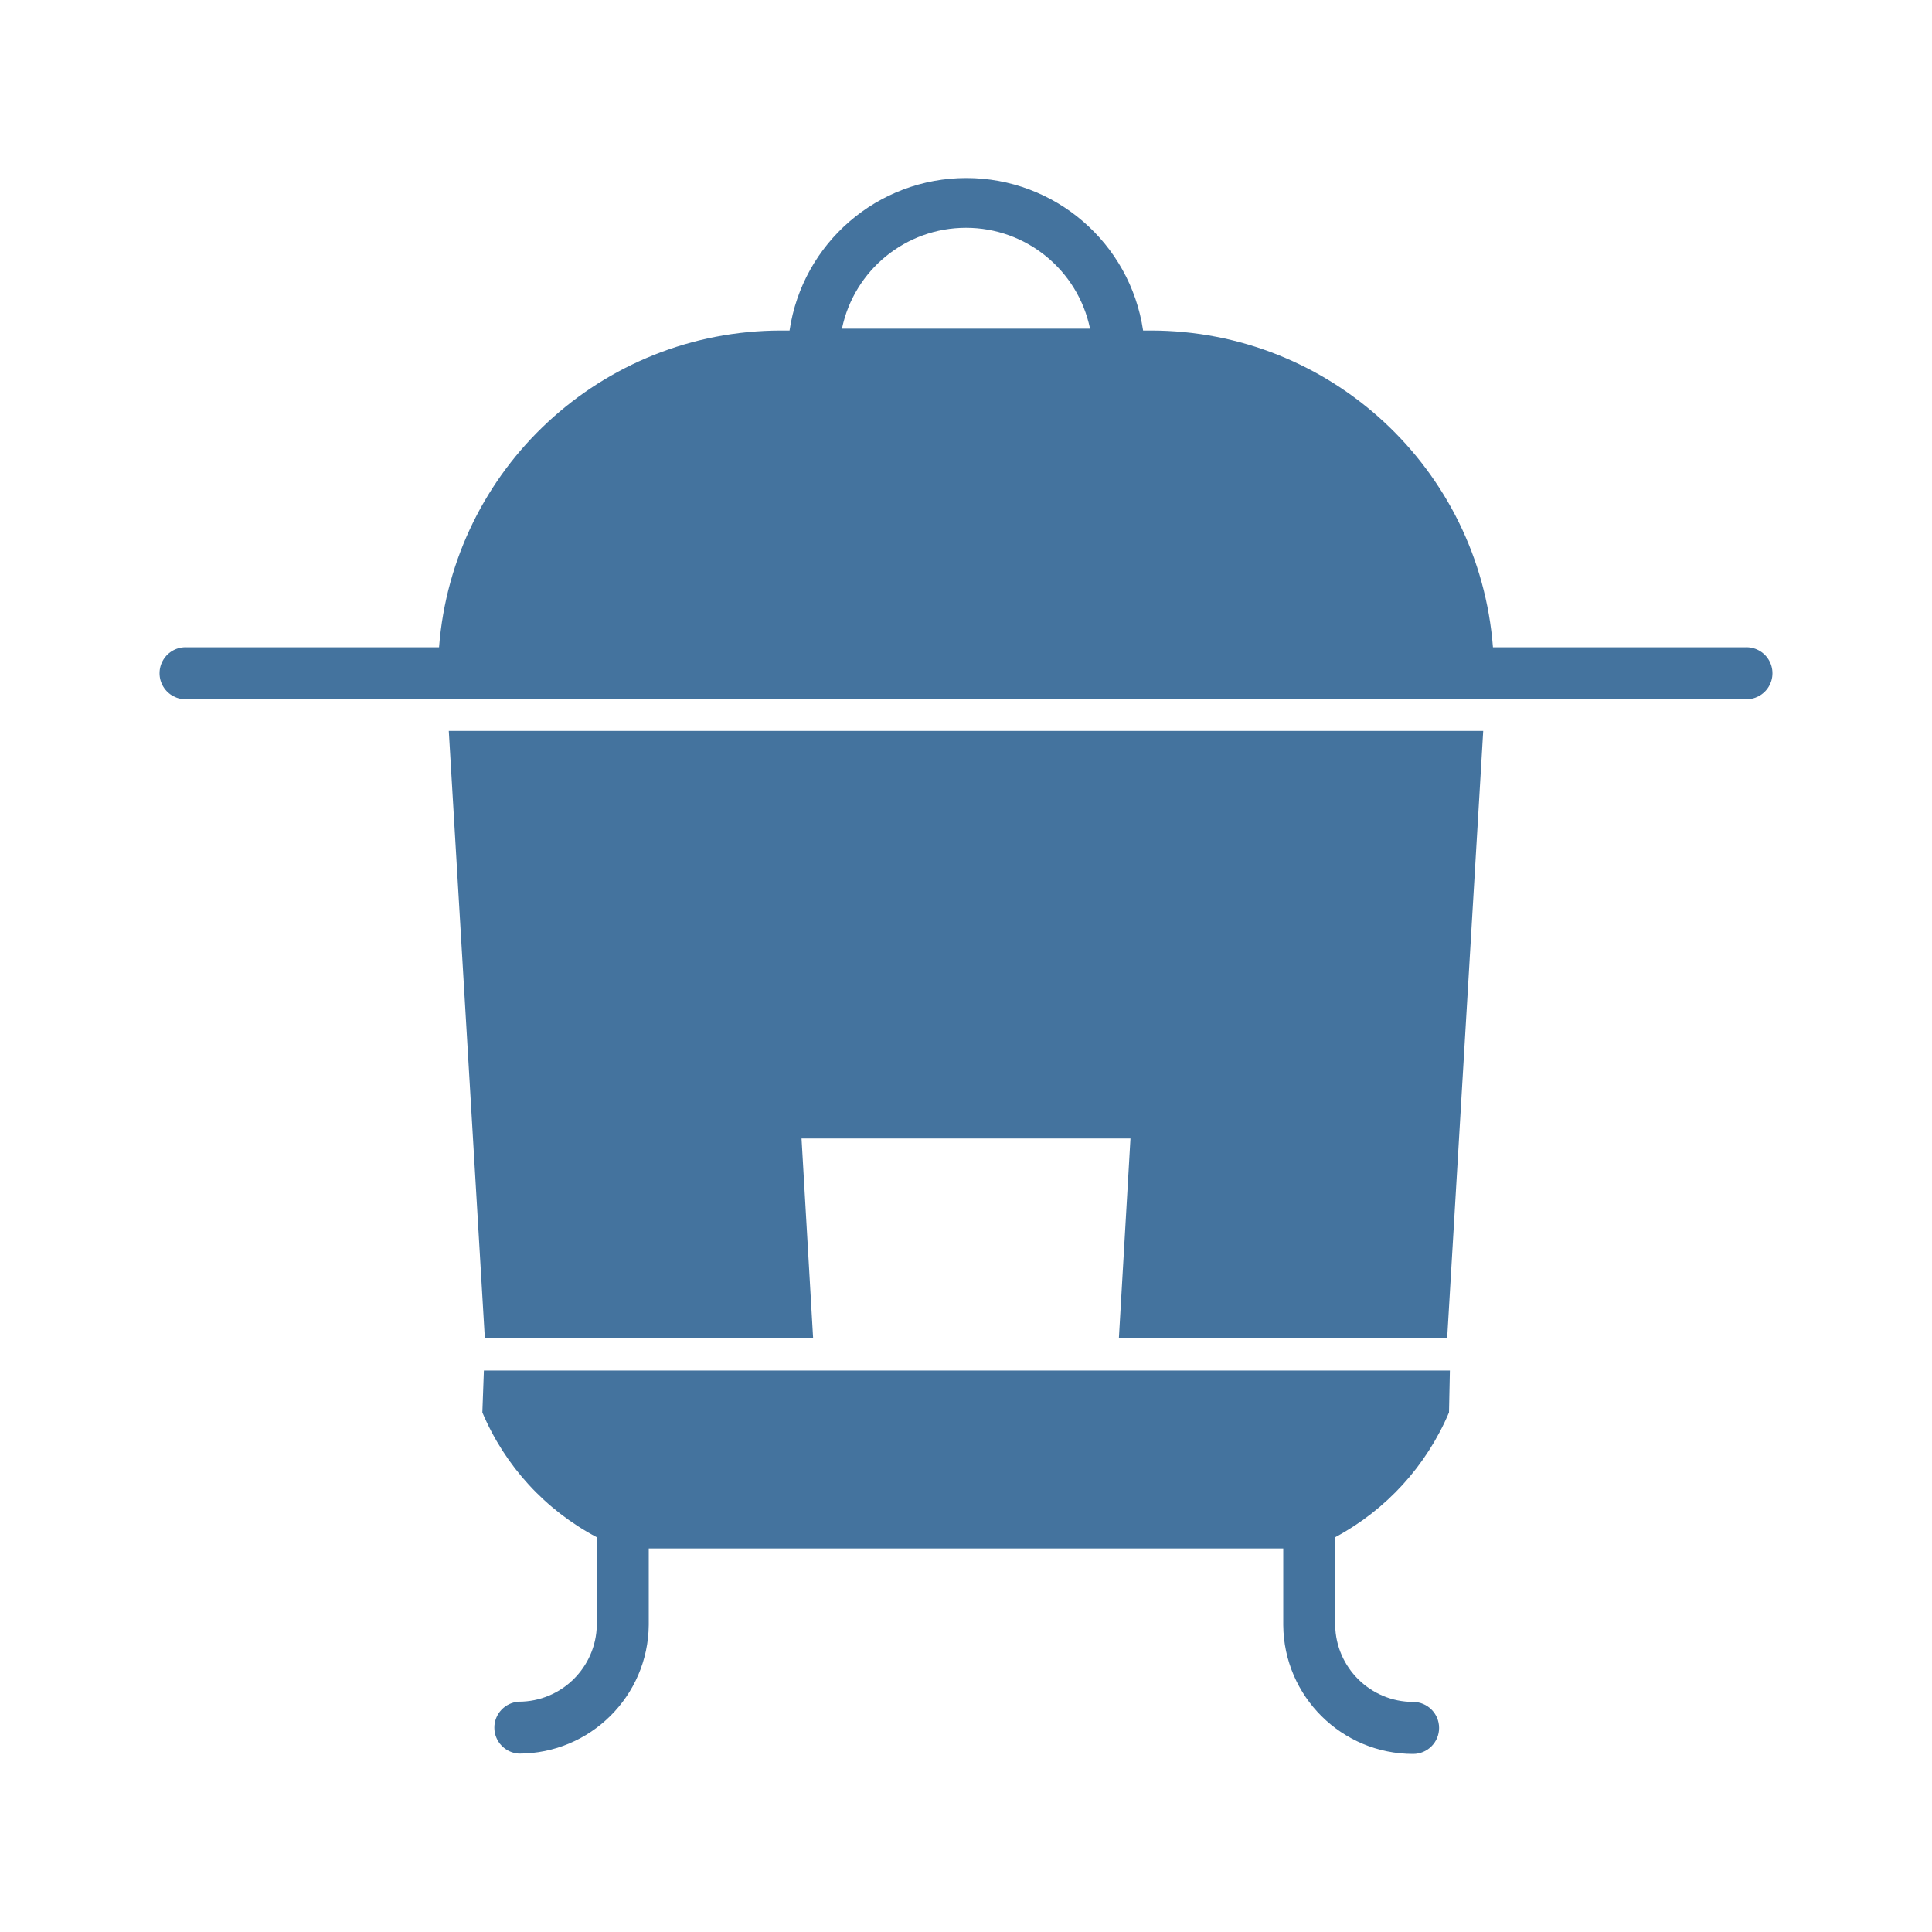
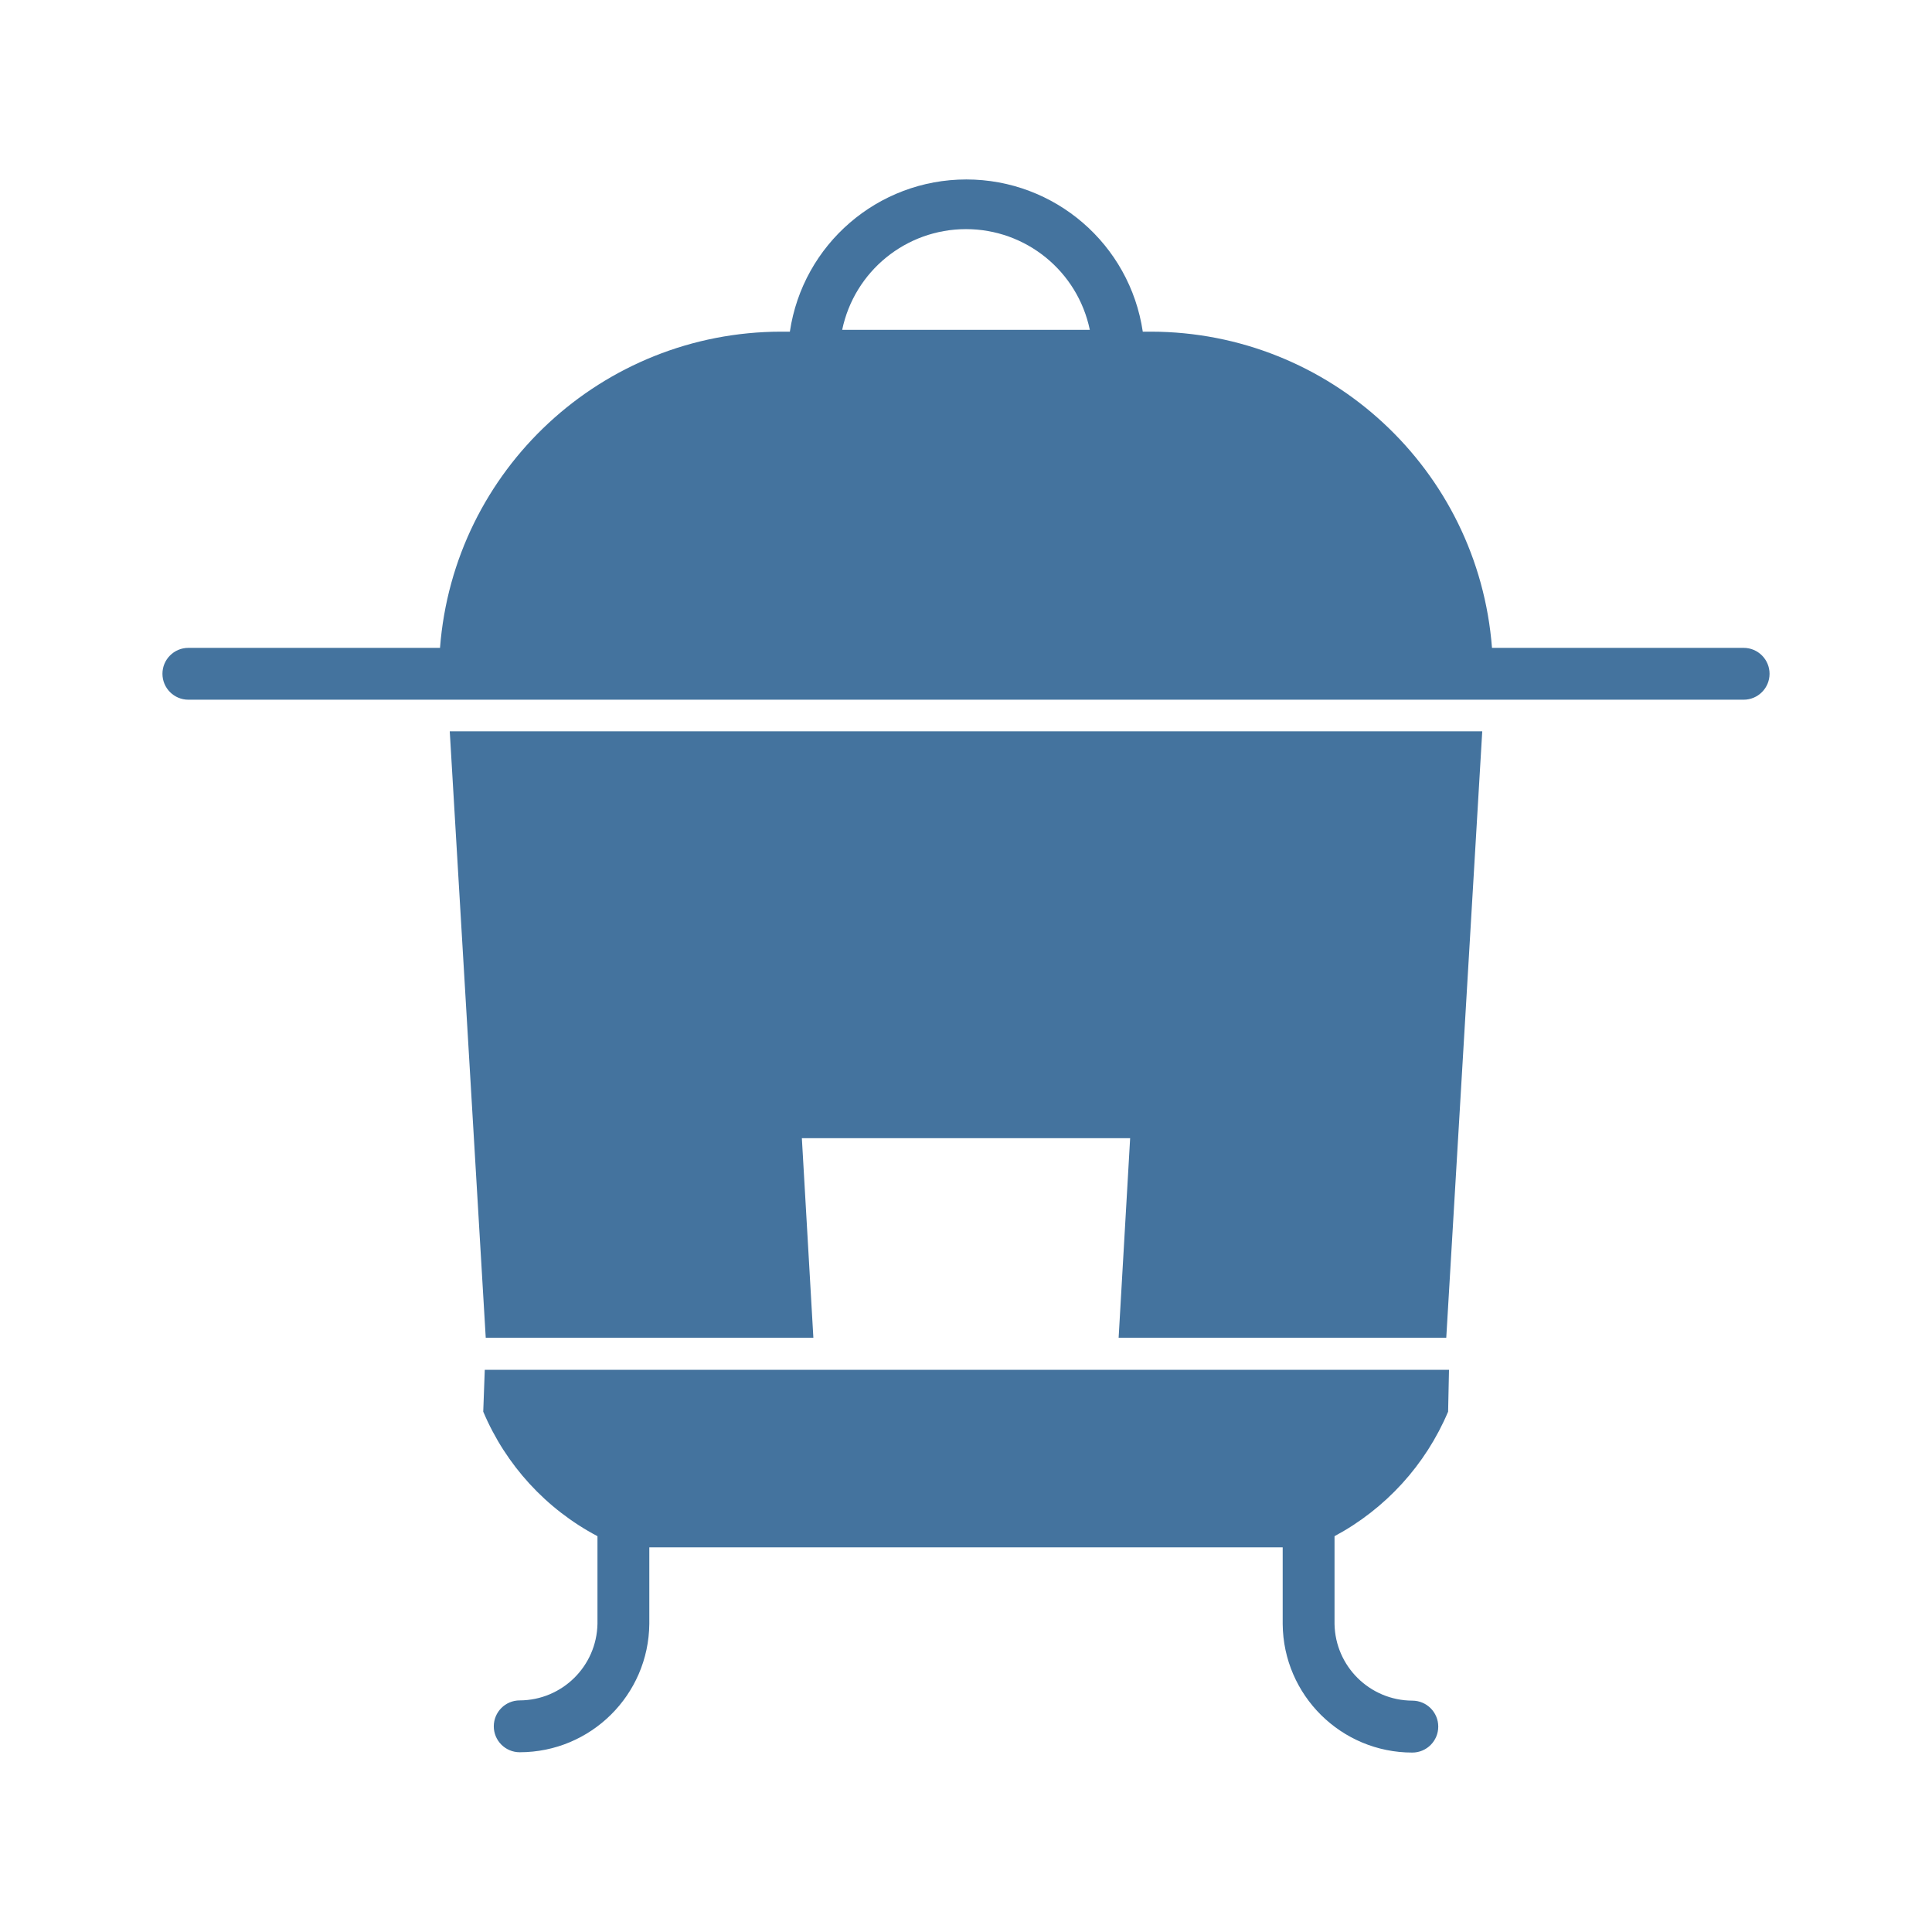
<svg xmlns="http://www.w3.org/2000/svg" viewBox="0 0 24 24">
-   <path fill="#44739e" d="M6.023 16.626h4.078l-.144-2.483h4.086l-.144 2.483h4.078l.448-7.546H5.575Zm15.654-8.585h-3.131A4.263 4.263 0 0 0 14.3 4.106h-.1a2.22 2.22 0 0 0-4.392 0H9.7a4.263 4.263 0 0 0-4.246 3.935H2.323a.323.323 0 1 0 0 .645h19.354a.323.323 0 1 0 0-.645M10.459 4.083a1.574 1.574 0 0 1 3.082 0ZM5.992 17.546a3.13 3.13 0 0 0 1.422 1.55v1.09a.97.97 0 0 1-.968.953.323.323 0 0 0 0 .645 1.613 1.613 0 0 0 1.613-1.598v-.951h7.882v.954a1.613 1.613 0 0 0 1.613 1.599.323.323 0 0 0 0-.646.97.97 0 0 1-.968-.953v-1.093A3.15 3.15 0 0 0 18 17.546l.011-.521h-12Z" />
+   <path fill="#44739e" d="M6.034 16.618h4.07l-.143-2.479h4.078l-.143 2.479h4.07l.447-7.533H5.587Zm15.626-8.57h-3.126a4.255 4.255 0 0 0-4.238-3.928h-.1a2.216 2.216 0 0 0-4.384 0h-.108a4.255 4.255 0 0 0-4.238 3.928H2.34a.322.322 0 1 0 0 .644h19.32a.322.322 0 1 0 0-.644M10.462 4.097a1.571 1.571 0 0 1 3.076 0ZM6.003 17.536a3.12 3.12 0 0 0 1.419 1.547v1.089a.97.97 0 0 1-.966.951.322.322 0 0 0 0 .644 1.61 1.61 0 0 0 1.61-1.595v-.95h7.868v.953a1.61 1.61 0 0 0 1.61 1.596.322.322 0 0 0 0-.645.97.97 0 0 1-.966-.951v-1.092a3.14 3.14 0 0 0 1.411-1.547l.011-.52H6.022Z" />
</svg>
